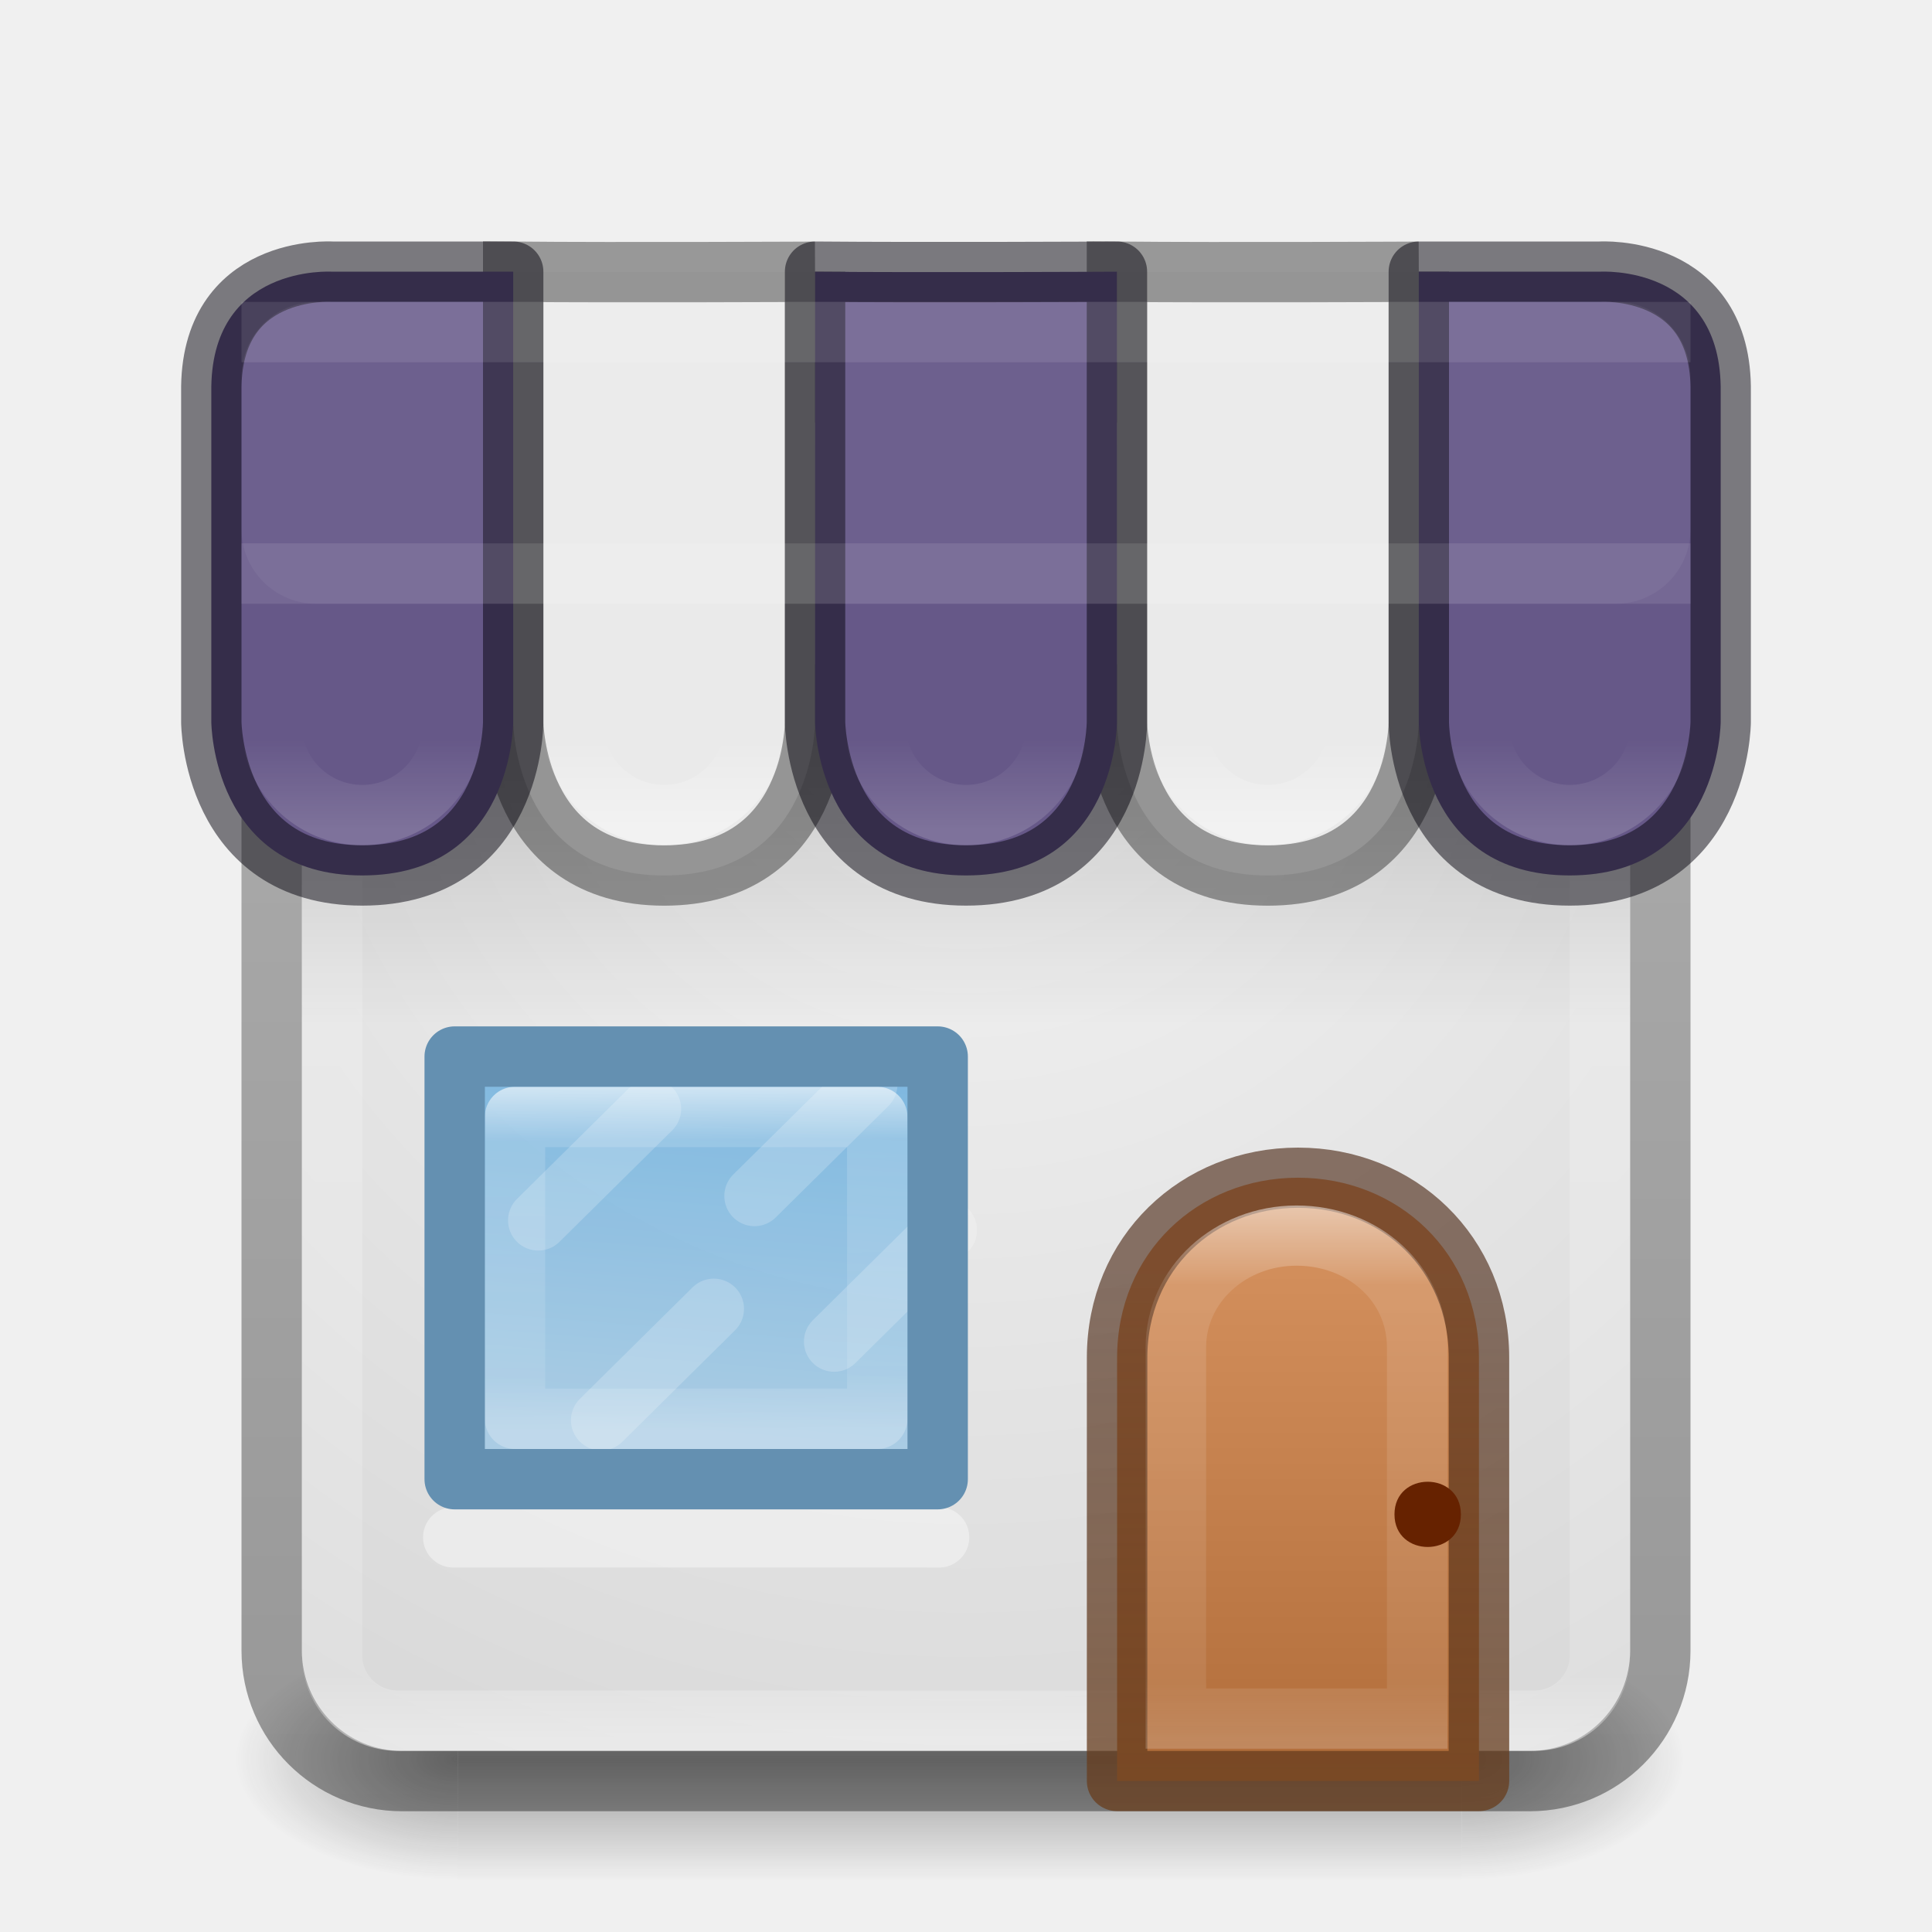
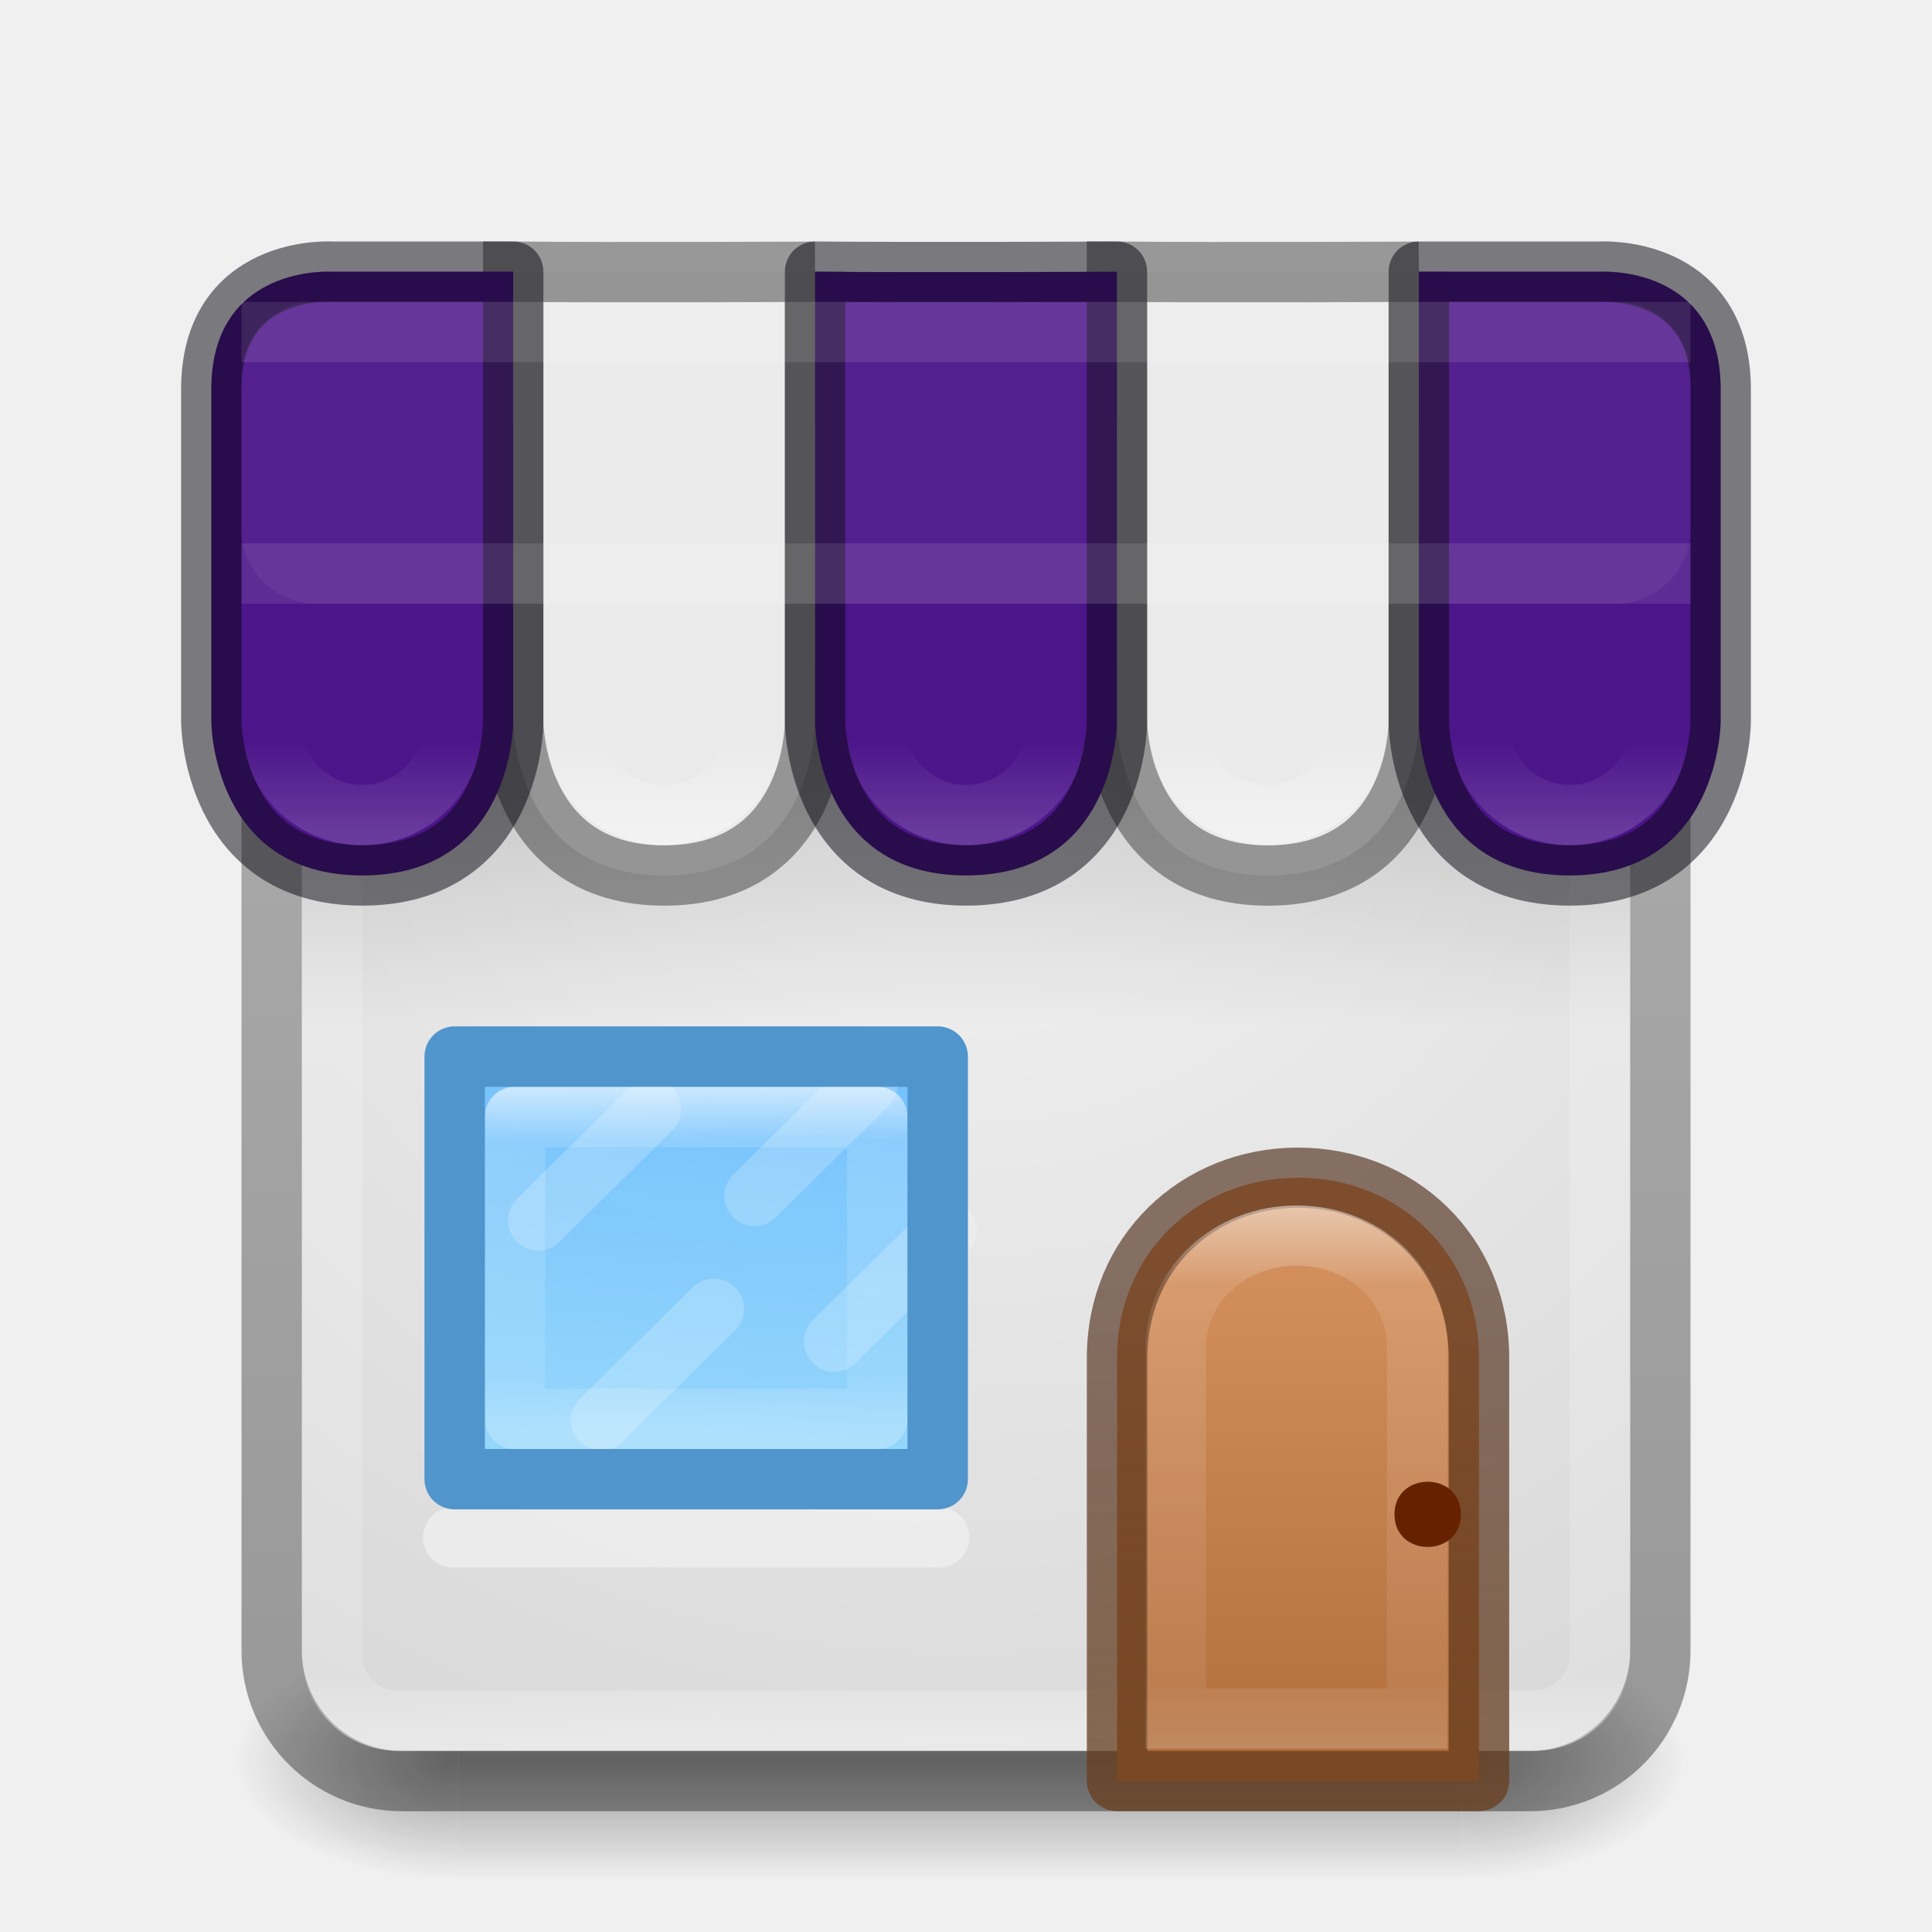
- <svg xmlns="http://www.w3.org/2000/svg" xmlns:xlink="http://www.w3.org/1999/xlink" version="1.1" width="32" height="32" id="svg4715">
+ <svg xmlns="http://www.w3.org/2000/svg" xmlns:xlink="http://www.w3.org/1999/xlink" id="svg4715" height="32" width="32" version="1.1">
  <defs id="defs4717">
-     <radialGradient r="2.5" gradientTransform="matrix(2.0038 0 0 1.4 23.917 -17.4)" cx="4.993" cy="43.5" gradientUnits="userSpaceOnUse" id="radialGradient3163">
-       <stop offset="0" stop-color="#181818" id="stop2883" />
-       <stop offset="1" stop-opacity="0" stop-color="#181818" id="stop2885" />
+     <radialGradient id="radialGradient3163" gradientUnits="userSpaceOnUse" cy="43.5" cx="4.993" gradientTransform="matrix(2.0038 0 0 1.4 23.917 -17.4)" r="2.5">
+       <stop id="stop2883" stop-color="#181818" offset="0" />
+       <stop id="stop2885" stop-color="#181818" stop-opacity="0" offset="1" />
    </radialGradient>
-     <radialGradient r="2.5" gradientTransform="matrix(2.0038 0 0 1.4 -21.369 -104.4)" cx="4.993" cy="43.5" gradientUnits="userSpaceOnUse" id="radialGradient3165">
-       <stop offset="0" stop-color="#181818" id="stop2889" />
-       <stop offset="1" stop-opacity="0" stop-color="#181818" id="stop2891" />
+     <radialGradient id="radialGradient3165" gradientUnits="userSpaceOnUse" cy="43.5" cx="4.993" gradientTransform="matrix(2.0038 0 0 1.4 -21.369 -104.4)" r="2.5">
+       <stop id="stop2889" stop-color="#181818" offset="0" />
+       <stop id="stop2891" stop-color="#181818" stop-opacity="0" offset="1" />
    </radialGradient>
-     <linearGradient x1="25.058" y1="47.028" gradientTransform="matrix(.80614 0 0 1 3.2957 0)" x2="25.058" gradientUnits="userSpaceOnUse" y2="39.999" id="linearGradient3167">
-       <stop offset="0" stop-opacity="0" stop-color="#181818" id="stop2895" />
-       <stop offset=".5" stop-color="#181818" id="stop2897" />
-       <stop offset="1" stop-opacity="0" stop-color="#181818" id="stop2899" />
+     <linearGradient id="linearGradient3167" y2="39.999" gradientUnits="userSpaceOnUse" x2="25.058" gradientTransform="matrix(.80614 0 0 1 3.2957 0)" y1="47.028" x1="25.058">
+       <stop id="stop2895" stop-color="#181818" stop-opacity="0" offset="0" />
+       <stop id="stop2897" stop-color="#181818" offset=".5" />
+       <stop id="stop2899" stop-color="#181818" stop-opacity="0" offset="1" />
    </linearGradient>
-     <linearGradient x1="30.643" y1="3.916" gradientTransform="matrix(.92 0 0 .92 -23.851 2.36)" x2="30.643" gradientUnits="userSpaceOnUse" y2="30.093" id="linearGradient3024">
-       <stop offset="0" stop-opacity=".272" id="stop4551" />
-       <stop offset="1" stop-opacity=".368" id="stop4553" />
+     <linearGradient id="linearGradient3024" y2="30.093" gradientUnits="userSpaceOnUse" x2="30.643" gradientTransform="matrix(.92 0 0 .92 -23.851 2.36)" y1="3.916" x1="30.643">
+       <stop id="stop4551" stop-opacity=".272" offset="0" />
+       <stop id="stop4553" stop-opacity=".368" offset="1" />
    </linearGradient>
-     <linearGradient x1="24" y1="5" gradientTransform="matrix(.56757 0 0 .56757 2.3784 4.3784)" x2="24" gradientUnits="userSpaceOnUse" y2="43" id="linearGradient3027">
-       <stop offset="0" stop-color="#fff" id="stop3926" />
-       <stop offset=".063" stop-opacity=".235" stop-color="#fff" id="stop3928" />
-       <stop offset=".951" stop-opacity=".157" stop-color="#fff" id="stop3930" />
-       <stop offset="1" stop-opacity=".392" stop-color="#fff" id="stop3932" />
+     <linearGradient id="linearGradient3027" y2="43" gradientUnits="userSpaceOnUse" x2="24" gradientTransform="matrix(.56757 0 0 .56757 2.3784 4.3784)" y1="5" x1="24">
+       <stop id="stop3926" stop-color="#fff" offset="0" />
+       <stop id="stop3928" stop-color="#fff" stop-opacity=".235" offset=".063" />
+       <stop id="stop3930" stop-color="#fff" stop-opacity=".157" offset=".951" />
+       <stop id="stop3932" stop-color="#fff" stop-opacity=".392" offset="1" />
    </linearGradient>
-     <radialGradient r="20" gradientTransform="matrix(1.0686e-8 1.3183 -1.3597 -2.4288e-8 27.49 -38.553)" cx="20.931" cy="8.45" gradientUnits="userSpaceOnUse" id="radialGradient3035">
-       <stop offset="0" stop-color="#f4f4f4" id="stop4036" />
-       <stop offset="1" stop-color="#d0d0d0" id="stop4040" />
+     <radialGradient id="radialGradient3035" gradientUnits="userSpaceOnUse" cy="8.45" cx="20.931" gradientTransform="matrix(1.0686e-8 1.3183 -1.3597 -2.4288e-8 27.49 -38.553)" r="20">
+       <stop id="stop4036" stop-color="#f4f4f4" offset="0" />
+       <stop id="stop4040" stop-color="#d0d0d0" offset="1" />
    </radialGradient>
-     <linearGradient x1="21.22" y1="23.33" gradientTransform="matrix(.46667 0 0 .46154 3.0973 6.2692)" x2="20" gradientUnits="userSpaceOnUse" y2="38" id="linearGradient8827">
-       <stop offset="0" stop-color="#6db0de" id="stop8823" />
-       <stop offset="1" stop-color="#a4cae4" id="stop8825" />
+     <linearGradient id="linearGradient8827" y2="38" gradientUnits="userSpaceOnUse" x2="20" gradientTransform="matrix(.46667 0 0 .46154 3.0973 6.2692)" y1="23.33" x1="21.22">
+       <stop style="stop-color:#64baff;stop-opacity:1" id="stop8823" stop-color="#6db0de" offset="0" />
+       <stop style="stop-color:#8cd5ff;stop-opacity:1" id="stop8825" stop-color="#a4cae4" offset="1" />
    </linearGradient>
-     <linearGradient x1="7.375" y1="34.08" gradientTransform="matrix(0 .36364 -.38462 0 24.108 15.318)" x2="23" gradientUnits="userSpaceOnUse" y2="34" id="linearGradient8537">
-       <stop offset="0" stop-color="#fff" id="stop3926-9-4-9-6" />
-       <stop offset=".156" stop-opacity=".235" stop-color="#fff" id="stop3928-9-8-6-5" />
-       <stop offset=".844" stop-opacity=".157" stop-color="#fff" id="stop3930-3-5-1-7" />
-       <stop offset="1" stop-opacity=".392" stop-color="#fff" id="stop3932-8-0-4-8" />
+     <linearGradient id="linearGradient8537" y2="34" gradientUnits="userSpaceOnUse" x2="23" gradientTransform="matrix(0 .36364 -.38462 0 24.108 15.318)" y1="34.08" x1="7.375">
+       <stop id="stop3926-9-4-9-6" stop-color="#fff" offset="0" />
+       <stop id="stop3928-9-8-6-5" stop-color="#fff" stop-opacity=".235" offset=".156" />
+       <stop id="stop3930-3-5-1-7" stop-color="#fff" stop-opacity=".157" offset=".844" />
+       <stop id="stop3932-8-0-4-8" stop-color="#fff" stop-opacity=".392" offset="1" />
    </linearGradient>
-     <linearGradient x1="8" y1="15" gradientTransform="matrix(1.8163 0 0 1.6784 1.694 -2.9511)" x2="8" gradientUnits="userSpaceOnUse" y2="10" id="linearGradient5610-3-8">
-       <stop offset="0" stop-color="#ae6a37" id="stop5606-8-2" />
-       <stop offset="1" stop-color="#d28e5b" id="stop5608-5-0" />
+     <linearGradient id="linearGradient5610-3-8" y2="10" gradientUnits="userSpaceOnUse" x2="8" gradientTransform="matrix(1.8163 0 0 1.6784 1.694 -2.9511)" y1="15" x1="8">
+       <stop id="stop5606-8-2" stop-color="#ae6a37" offset="0" />
+       <stop id="stop5608-5-0" stop-color="#d28e5b" offset="1" />
    </linearGradient>
-     <linearGradient x1="9" y1="10" gradientTransform="matrix(1.8163 0 0 1.6784 1.694 -2.9511)" x2="9" gradientUnits="userSpaceOnUse" y2="15" id="linearGradient5618-5-7">
-       <stop offset="0" stop-opacity=".625" stop-color="#492714" id="stop5614-2-5" />
-       <stop offset="1" stop-opacity=".77" stop-color="#6a3f1f" id="stop5616-0-2" />
+     <linearGradient id="linearGradient5618-5-7" y2="15" gradientUnits="userSpaceOnUse" x2="9" gradientTransform="matrix(1.8163 0 0 1.6784 1.694 -2.9511)" y1="10" x1="9">
+       <stop id="stop5614-2-5" stop-color="#492714" stop-opacity=".625" offset="0" />
+       <stop id="stop5616-0-2" stop-color="#6a3f1f" stop-opacity=".77" offset="1" />
    </linearGradient>
-     <linearGradient x1="633.14" y1="225.3" gradientTransform="matrix(1.6814 0 0 1.6205 -1048.4 -352.26)" x2="633.14" gradientUnits="userSpaceOnUse" y2="230.46" id="linearGradient6572-9-1">
-       <stop offset="0" stop-color="#fff" id="stop6094" />
-       <stop offset=".143" stop-opacity=".235" stop-color="#fff" id="stop6096" />
-       <stop offset=".857" stop-opacity=".157" stop-color="#fff" id="stop6098" />
-       <stop offset="1" stop-opacity=".392" stop-color="#fff" id="stop6100" />
+     <linearGradient id="linearGradient6572-9-1" y2="230.46" gradientUnits="userSpaceOnUse" x2="633.14" gradientTransform="matrix(1.6814 0 0 1.6205 -1048.4 -352.26)" y1="225.3" x1="633.14">
+       <stop id="stop6094" stop-color="#fff" offset="0" />
+       <stop id="stop6096" stop-color="#fff" stop-opacity=".235" offset=".143" />
+       <stop id="stop6098" stop-color="#fff" stop-opacity=".157" offset=".857" />
+       <stop id="stop6100" stop-color="#fff" stop-opacity=".392" offset="1" />
    </linearGradient>
    <linearGradient id="linearGradient8424">
-       <stop offset="0" stop-color="#fff" id="stop8426" />
-       <stop offset="1" stop-opacity="0" stop-color="#fff" id="stop8428" />
+       <stop id="stop8426" stop-color="#fff" offset="0" />
+       <stop id="stop8428" stop-color="#fff" stop-opacity="0" offset="1" />
    </linearGradient>
-     <linearGradient x1="9" y1="21" gradientTransform="matrix(0.5 0 0 .49968 1.75 3.2565)" x2="9" gradientUnits="userSpaceOnUse" xlink:href="#linearGradient8424" y2="18" id="linearGradient23702" />
-     <linearGradient x1="9" y1="21" gradientTransform="matrix(0.5 0 0 .49968 6.75 3.2565)" x2="9" gradientUnits="userSpaceOnUse" xlink:href="#linearGradient8424" y2="18" id="linearGradient23706" />
-     <linearGradient x1="9" y1="21" gradientTransform="matrix(0.5 0 0 .49968 11.75 3.2565)" x2="9" gradientUnits="userSpaceOnUse" xlink:href="#linearGradient8424" y2="18" id="linearGradient23710" />
-     <linearGradient x1="9" y1="21" gradientTransform="matrix(0.5 0 0 .49968 16.75 3.2565)" x2="9" gradientUnits="userSpaceOnUse" xlink:href="#linearGradient8424" y2="18" id="linearGradient23714" />
-     <linearGradient x1="9" y1="21" gradientTransform="matrix(0.5 0 0 .49968 21.75 3.2565)" x2="9" gradientUnits="userSpaceOnUse" xlink:href="#linearGradient8424" y2="18" id="linearGradient23718" />
-     <linearGradient x1="16" y1="10" gradientTransform="matrix(.91667 0 0 1 1.3333 1)" x2="16" gradientUnits="userSpaceOnUse" y2="16" id="linearGradient23728">
-       <stop offset="0" id="stop23724" />
-       <stop offset="1" stop-opacity="0" id="stop23726" />
+     <linearGradient id="linearGradient23702" y2="18" xlink:href="#linearGradient8424" gradientUnits="userSpaceOnUse" x2="9" gradientTransform="matrix(0.5 0 0 .49968 1.75 3.2565)" y1="21" x1="9" />
+     <linearGradient id="linearGradient23706" y2="18" xlink:href="#linearGradient8424" gradientUnits="userSpaceOnUse" x2="9" gradientTransform="matrix(0.5 0 0 .49968 6.75 3.2565)" y1="21" x1="9" />
+     <linearGradient id="linearGradient23710" y2="18" xlink:href="#linearGradient8424" gradientUnits="userSpaceOnUse" x2="9" gradientTransform="matrix(0.5 0 0 .49968 11.75 3.2565)" y1="21" x1="9" />
+     <linearGradient id="linearGradient23714" y2="18" xlink:href="#linearGradient8424" gradientUnits="userSpaceOnUse" x2="9" gradientTransform="matrix(0.5 0 0 .49968 16.75 3.2565)" y1="21" x1="9" />
+     <linearGradient id="linearGradient23718" y2="18" xlink:href="#linearGradient8424" gradientUnits="userSpaceOnUse" x2="9" gradientTransform="matrix(0.5 0 0 .49968 21.75 3.2565)" y1="21" x1="9" />
+     <linearGradient id="linearGradient23728" y2="16" gradientUnits="userSpaceOnUse" x2="16" gradientTransform="matrix(.91667 0 0 1 1.3333 1)" y1="10" x1="16">
+       <stop id="stop23724" offset="0" />
+       <stop id="stop23726" stop-opacity="0" offset="1" />
    </linearGradient>
  </defs>
-   <g transform="matrix(0.7 0 0 .44444 .096428 10.249)" id="g2036">
-     <g transform="matrix(1.0526 0 0 1.2857 -1.2632 -13.429)" opacity=".4" id="g3712">
-       <rect fill="url(#radialGradient3163)" x="33.929" y="40" width="5" height="7" id="rect2801" />
-       <rect fill="url(#radialGradient3165)" x="-11.357" y="-47" width="5" height="7" transform="scale(-1)" id="rect3696" />
-       <rect fill="url(#linearGradient3167)" x="11.357" y="40" width="22.572" height="7" id="rect3700" />
+   <g id="g2036" transform="matrix(0.7 0 0 .44444 .096428 10.249)">
+     <g id="g3712" opacity=".4" transform="matrix(1.0526 0 0 1.2857 -1.2632 -13.429)">
+       <rect id="rect2801" height="7" width="5" y="40" x="33.929" fill="url(#radialGradient3163)" />
+       <rect id="rect3696" transform="scale(-1)" height="7" width="5" y="-47" x="-11.357" fill="url(#radialGradient3165)" />
+       <rect id="rect3700" height="7" width="22.572" y="40" x="11.357" fill="url(#linearGradient3167)" />
    </g>
  </g>
-   <rect fill="url(#radialGradient3035)" x="5" y="-29" width="22" height="22" ry="1.615" rx="1.615" transform="scale(1,-1)" style="color:#000000" id="rect5505" />
-   <rect fill="none" x="4.5" y="6.5" stroke-linecap="round" stroke="url(#linearGradient3024)" width="23" height="23" ry="2.16" rx="2.16" style="color:#000000" stroke-linejoin="round" id="rect5505-6-6" />
-   <rect fill="none" x="5.5" y="7.5" stroke-linecap="round" stroke="url(#linearGradient3027)" width="21" height="21" ry="1.087" rx="1.087" stroke-linejoin="round" id="rect6741-7" />
-   <g transform="matrix(1.0999 0 0 1.0946 3.654 5.9128)" stroke-width=".911" id="g18977">
-     <path fill="url(#linearGradient5610-3-8)" stroke-width=".911" stroke="url(#linearGradient5618-5-7)" d="m16.224 12.419c-1.509 0-2.724 1.139-2.724 2.724v6.405h5.449v-6.405c0-1.585-1.215-2.724-2.724-2.724z" style="color:#000000" stroke-linejoin="round" id="rect5583-1" />
-     <path fill="none" stroke-width=".911" stroke="url(#linearGradient6572-9-1)" d="m16.202 13.295c-1.007 0-1.817 0.753-1.817 1.689v5.619h3.634v-5.619c0-0.962-0.81-1.689-1.817-1.689z" style="color:#000000" opacity=".5" id="rect5583-1-7" />
-     <path fill="#620" d="m18.677 17.513c0 0.658-1 0.658-1 0s1-0.658 1 0z" style="color:#000000" id="path5620-8" />
+   <rect id="rect5505" style="color:#000000" transform="scale(1,-1)" rx="1.615" ry="1.615" height="22" width="22" y="-29" x="5" fill="url(#radialGradient3035)" />
+   <rect id="rect5505-6-6" stroke-linejoin="round" style="color:#000000" rx="2.16" ry="2.16" height="23" width="23" stroke="url(#linearGradient3024)" stroke-linecap="round" y="6.5" x="4.5" fill="none" />
+   <rect id="rect6741-7" stroke-linejoin="round" rx="1.087" ry="1.087" height="21" width="21" stroke="url(#linearGradient3027)" stroke-linecap="round" y="7.5" x="5.5" fill="none" />
+   <g id="g18977" stroke-width=".911" transform="matrix(1.0999 0 0 1.0946 3.654 5.9128)">
+     <path id="rect5583-1" stroke-linejoin="round" style="color:#000000" d="m16.224 12.419c-1.509 0-2.724 1.139-2.724 2.724v6.405h5.449v-6.405c0-1.585-1.215-2.724-2.724-2.724z" stroke="url(#linearGradient5618-5-7)" stroke-width=".911" fill="url(#linearGradient5610-3-8)" />
+     <path id="rect5583-1-7" opacity=".5" style="color:#000000" d="m16.202 13.295c-1.007 0-1.817 0.753-1.817 1.689v5.619h3.634v-5.619c0-0.962-0.81-1.689-1.817-1.689z" stroke="url(#linearGradient6572-9-1)" stroke-width=".911" fill="none" />
+     <path id="path5620-8" style="color:#000000" d="m18.677 17.513c0 0.658-1 0.658-1 0s1-0.658 1 0z" fill="#620" />
  </g>
-   <path fill="none" stroke-width="1px" stroke-linecap="round" stroke="#fff" d="m7.507 25.463h8.047" opacity=".4" id="path8539" />
-   <rect fill="url(#linearGradient23728)" x="5" y="11" width="22" height="6" ry="0" rx="0" opacity=".2" id="rect38378" />
-   <path fill="url(#linearGradient8827)" fill-rule="evenodd" d="m7.531 17.5h8v7h-8z" style="color-rendering:auto;color:#000000;isolation:auto;mix-blend-mode:normal;shape-rendering:auto;solid-color:#000000;image-rendering:auto" opacity=".9" id="rect8516" />
-   <path fill="none" stroke-width="1px" stroke-linecap="round" stroke="#fff" d="m8.915 20.213 1.867-1.846" opacity=".2" id="path8523" />
-   <path fill="none" stroke-width="1px" stroke-linecap="round" stroke="#fff" d="m9.957 23.524 1.866-1.846" opacity=".2" id="path8525" />
-   <path fill="none" stroke-width="1px" stroke-linecap="round" stroke="#fff" d="m12.497 19.809 1.867-1.846" opacity=".2" id="path8527" />
-   <path fill="none" stroke-linecap="round" stroke="url(#linearGradient8537)" stroke-opacity=".625" d="m14.53 18.5v5h-6v-5z" style="color-rendering:auto;color:#000000;isolation:auto;mix-blend-mode:normal;shape-rendering:auto;solid-color:#000000;image-rendering:auto" stroke-linejoin="round" id="rect8529" />
-   <path fill="none" stroke-width="1px" stroke-linecap="round" stroke="#fff" d="m13.816 22.221 1.867-1.846" opacity=".2" id="path8592" />
-   <path fill="none" stroke-linecap="round" stroke="#6490b1" d="m7.531 17.5h8v7h-8z" style="color-rendering:auto;color:#000000;isolation:auto;mix-blend-mode:normal;shape-rendering:auto;solid-color:#000000;image-rendering:auto" stroke-linejoin="round" id="path11916" />
-   <path fill="#eaeaea" stroke-width="1px" stroke="#000" fill-rule="evenodd" stroke-opacity=".365" d="m23.5 4.5v7.46s0.011 2.541-2.5 2.541c-2.489 0-2.5-2.541-2.5-2.541v-7.459c1.805 0.016 5 0 5 0z" id="path23683" />
-   <path fill="#eaeaea" stroke-width="1px" stroke="#000" fill-rule="evenodd" stroke-opacity=".365" d="m13.5 4.5v7.46s0.011 2.541-2.5 2.541c-2.489 0-2.5-2.541-2.5-2.541v-7.459c1.805 0.016 5 0 5 0z" id="path23685" />
-   <path id="path23720" d="M 5.5 4.5 C 5.5 4.5 3.468 4.368 3.5 6.5 L 3.5 11.959 C 3.5 11.959 3.511 14.5 6 14.5 C 8.511 14.5 8.5 11.959 8.5 11.959 L 8.5 4.5 L 5.5 4.5 z M 13.5 4.5 L 13.5 11.959 C 13.5 11.959 13.511 14.5 16 14.5 C 18.511 14.5 18.5 11.959 18.5 11.959 L 18.5 4.5 C 18.5 4.5 15.305 4.516 13.5 4.5 z M 23.5 4.5 L 23.5 11.959 C 23.5 11.959 23.489 14.5 26 14.5 C 28.489 14.5 28.5 11.959 28.5 11.959 L 28.5 6.5 C 28.532 4.368 26.5 4.5 26.5 4.5 L 23.5 4.5 z " style="color:#000000;clip-rule:nonzero;display:inline;overflow:visible;visibility:visible;opacity:1;isolation:auto;mix-blend-mode:normal;color-interpolation:sRGB;color-interpolation-filters:linearRGB;solid-color:#000000;solid-opacity:1;fill:#665888;fill-opacity:1;fill-rule:nonzero;stroke:#05020d;stroke-width:1;stroke-linecap:round;stroke-linejoin:round;stroke-miterlimit:4;stroke-dasharray:none;stroke-dashoffset:20;stroke-opacity:0.498;filter-blend-mode:normal;filter-gaussianBlur-deviation:0;color-rendering:auto;image-rendering:auto;shape-rendering:auto;text-rendering:auto;enable-background:accumulate" />
-   <ellipse fill="none" cx="6" cy="12.001" stroke="url(#linearGradient23702)" ry="1.499" rx="1.5" stroke-opacity=".392" stroke-linecap="round" style="color-rendering:auto;color:#000000;isolation:auto;mix-blend-mode:normal;shape-rendering:auto;solid-color:#000000;image-rendering:auto" opacity=".4" stroke-linejoin="round" id="path8406" />
-   <ellipse fill="none" cx="11" cy="12.001" stroke="url(#linearGradient23706)" ry="1.499" rx="1.5" stroke-opacity=".392" stroke-linecap="round" style="color-rendering:auto;color:#000000;isolation:auto;mix-blend-mode:normal;shape-rendering:auto;solid-color:#000000;image-rendering:auto" stroke-linejoin="round" id="ellipse23704" />
-   <ellipse fill="none" cx="16" cy="12.001" stroke="url(#linearGradient23710)" ry="1.499" rx="1.5" stroke-opacity=".392" stroke-linecap="round" style="color-rendering:auto;color:#000000;isolation:auto;mix-blend-mode:normal;shape-rendering:auto;solid-color:#000000;image-rendering:auto" opacity=".4" stroke-linejoin="round" id="ellipse23708" />
-   <ellipse fill="none" cx="21" cy="12.001" stroke="url(#linearGradient23714)" ry="1.499" rx="1.5" stroke-opacity=".392" stroke-linecap="round" style="color-rendering:auto;color:#000000;isolation:auto;mix-blend-mode:normal;shape-rendering:auto;solid-color:#000000;image-rendering:auto" stroke-linejoin="round" id="ellipse23712" />
-   <ellipse fill="none" cx="26" cy="12.001" stroke="url(#linearGradient23718)" ry="1.499" rx="1.5" stroke-opacity=".392" stroke-linecap="round" style="color-rendering:auto;color:#000000;isolation:auto;mix-blend-mode:normal;shape-rendering:auto;solid-color:#000000;image-rendering:auto" opacity=".4" stroke-linejoin="round" id="ellipse23716" />
-   <path fill="none" stroke-width="1px" stroke="#fff" d="m4 9.5h24" opacity=".1" id="path23730" />
-   <path fill="none" stroke-width="1px" stroke="#fff" d="m4 5.5h24" opacity=".1" id="path23732" />
-   <rect style="opacity:0.05;fill:#ffffff" x="4" y="5" width="24" height="5" ry="1.238" rx="1.238" id="rect23734" />
+   <path id="path8539" opacity=".4" d="m7.507 25.463h8.047" stroke="#fff" stroke-linecap="round" stroke-width="1px" fill="none" />
+   <rect id="rect38378" opacity=".2" rx="0" ry="0" height="6" width="22" y="11" x="5" fill="url(#linearGradient23728)" />
+   <path id="rect8516" opacity=".9" style="color-rendering:auto;color:#000000;isolation:auto;mix-blend-mode:normal;shape-rendering:auto;solid-color:#000000;image-rendering:auto" d="m7.531 17.5h8v7h-8z" fill-rule="evenodd" fill="url(#linearGradient8827)" />
+   <path id="path8523" opacity=".2" d="m8.915 20.213 1.867-1.846" stroke="#fff" stroke-linecap="round" stroke-width="1px" fill="none" />
+   <path id="path8525" opacity=".2" d="m9.957 23.524 1.866-1.846" stroke="#fff" stroke-linecap="round" stroke-width="1px" fill="none" />
+   <path id="path8527" opacity=".2" d="m12.497 19.809 1.867-1.846" stroke="#fff" stroke-linecap="round" stroke-width="1px" fill="none" />
+   <path id="rect8529" stroke-linejoin="round" style="color-rendering:auto;color:#000000;isolation:auto;mix-blend-mode:normal;shape-rendering:auto;solid-color:#000000;image-rendering:auto" d="m14.53 18.5v5h-6v-5z" stroke-opacity=".625" stroke="url(#linearGradient8537)" stroke-linecap="round" fill="none" />
+   <path id="path8592" opacity=".2" d="m13.816 22.221 1.867-1.846" stroke="#fff" stroke-linecap="round" stroke-width="1px" fill="none" />
+   <path id="path11916" stroke-linejoin="round" style="color-rendering:auto;color:#000000;isolation:auto;mix-blend-mode:normal;shape-rendering:auto;solid-color:#000000;image-rendering:auto;stroke:#64baff" d="m7.531 17.5h8v7h-8z" stroke="#6490b1" stroke-linecap="round" fill="none" />
+   <path id="path23683" d="m23.5 4.5v7.46s0.011 2.541-2.5 2.541c-2.489 0-2.5-2.541-2.5-2.541v-7.459c1.805 0.016 5 0 5 0z" stroke-opacity=".365" fill-rule="evenodd" stroke="#000" stroke-width="1px" fill="#eaeaea" />
+   <path id="path23685" d="m13.5 4.5v7.46s0.011 2.541-2.5 2.541c-2.489 0-2.5-2.541-2.5-2.541v-7.459c1.805 0.016 5 0 5 0z" stroke-opacity=".365" fill-rule="evenodd" stroke="#000" stroke-width="1px" fill="#eaeaea" />
+   <path style="color:#000000;clip-rule:nonzero;display:inline;overflow:visible;visibility:visible;opacity:1;isolation:auto;mix-blend-mode:normal;color-interpolation:sRGB;color-interpolation-filters:linearRGB;solid-color:#000000;solid-opacity:1;fill:#4c158a;fill-opacity:1;fill-rule:nonzero;stroke:#05020d;stroke-width:1;stroke-linecap:round;stroke-linejoin:round;stroke-miterlimit:4;stroke-dasharray:none;stroke-dashoffset:20;stroke-opacity:0.498;filter-blend-mode:normal;filter-gaussianBlur-deviation:0;color-rendering:auto;image-rendering:auto;shape-rendering:auto;text-rendering:auto;enable-background:accumulate" d="M 5.5 4.5 C 5.5 4.5 3.468 4.368 3.5 6.5 L 3.5 11.959 C 3.5 11.959 3.511 14.5 6 14.5 C 8.511 14.5 8.5 11.959 8.5 11.959 L 8.5 4.5 L 5.5 4.5 z M 13.5 4.5 L 13.5 11.959 C 13.5 11.959 13.511 14.5 16 14.5 C 18.511 14.5 18.5 11.959 18.5 11.959 L 18.5 4.5 C 18.5 4.5 15.305 4.516 13.5 4.5 z M 23.5 4.5 L 23.5 11.959 C 23.5 11.959 23.489 14.5 26 14.5 C 28.489 14.5 28.5 11.959 28.5 11.959 L 28.5 6.5 C 28.532 4.368 26.5 4.5 26.5 4.5 L 23.5 4.5 z " id="path23720" />
+   <ellipse id="path8406" stroke-linejoin="round" opacity=".4" style="color-rendering:auto;color:#000000;isolation:auto;mix-blend-mode:normal;shape-rendering:auto;solid-color:#000000;image-rendering:auto" stroke-linecap="round" stroke-opacity=".392" rx="1.5" ry="1.499" stroke="url(#linearGradient23702)" cy="12.001" cx="6" fill="none" />
+   <ellipse id="ellipse23704" stroke-linejoin="round" style="color-rendering:auto;color:#000000;isolation:auto;mix-blend-mode:normal;shape-rendering:auto;solid-color:#000000;image-rendering:auto" stroke-linecap="round" stroke-opacity=".392" rx="1.5" ry="1.499" stroke="url(#linearGradient23706)" cy="12.001" cx="11" fill="none" />
+   <ellipse id="ellipse23708" stroke-linejoin="round" opacity=".4" style="color-rendering:auto;color:#000000;isolation:auto;mix-blend-mode:normal;shape-rendering:auto;solid-color:#000000;image-rendering:auto" stroke-linecap="round" stroke-opacity=".392" rx="1.5" ry="1.499" stroke="url(#linearGradient23710)" cy="12.001" cx="16" fill="none" />
+   <ellipse id="ellipse23712" stroke-linejoin="round" style="color-rendering:auto;color:#000000;isolation:auto;mix-blend-mode:normal;shape-rendering:auto;solid-color:#000000;image-rendering:auto" stroke-linecap="round" stroke-opacity=".392" rx="1.5" ry="1.499" stroke="url(#linearGradient23714)" cy="12.001" cx="21" fill="none" />
+   <ellipse id="ellipse23716" stroke-linejoin="round" opacity=".4" style="color-rendering:auto;color:#000000;isolation:auto;mix-blend-mode:normal;shape-rendering:auto;solid-color:#000000;image-rendering:auto" stroke-linecap="round" stroke-opacity=".392" rx="1.5" ry="1.499" stroke="url(#linearGradient23718)" cy="12.001" cx="26" fill="none" />
+   <path id="path23730" opacity=".1" d="m4 9.5h24" stroke="#fff" stroke-width="1px" fill="none" />
+   <path id="path23732" opacity=".1" d="m4 5.5h24" stroke="#fff" stroke-width="1px" fill="none" />
+   <rect id="rect23734" rx="1.238" ry="1.238" height="5" width="24" y="5" x="4" style="opacity:0.05;fill:#ffffff" />
+   <path fill="none" stroke-linecap="round" stroke="#6490b1" d="m7.531 17.5h8v7h-8z" style="color-rendering:auto;color:#000000;isolation:auto;mix-blend-mode:normal;shape-rendering:auto;solid-color:#000000;image-rendering:auto;stroke:#000000;stroke-opacity:1;opacity:0.2" stroke-linejoin="round" id="path3416" />
</svg>
